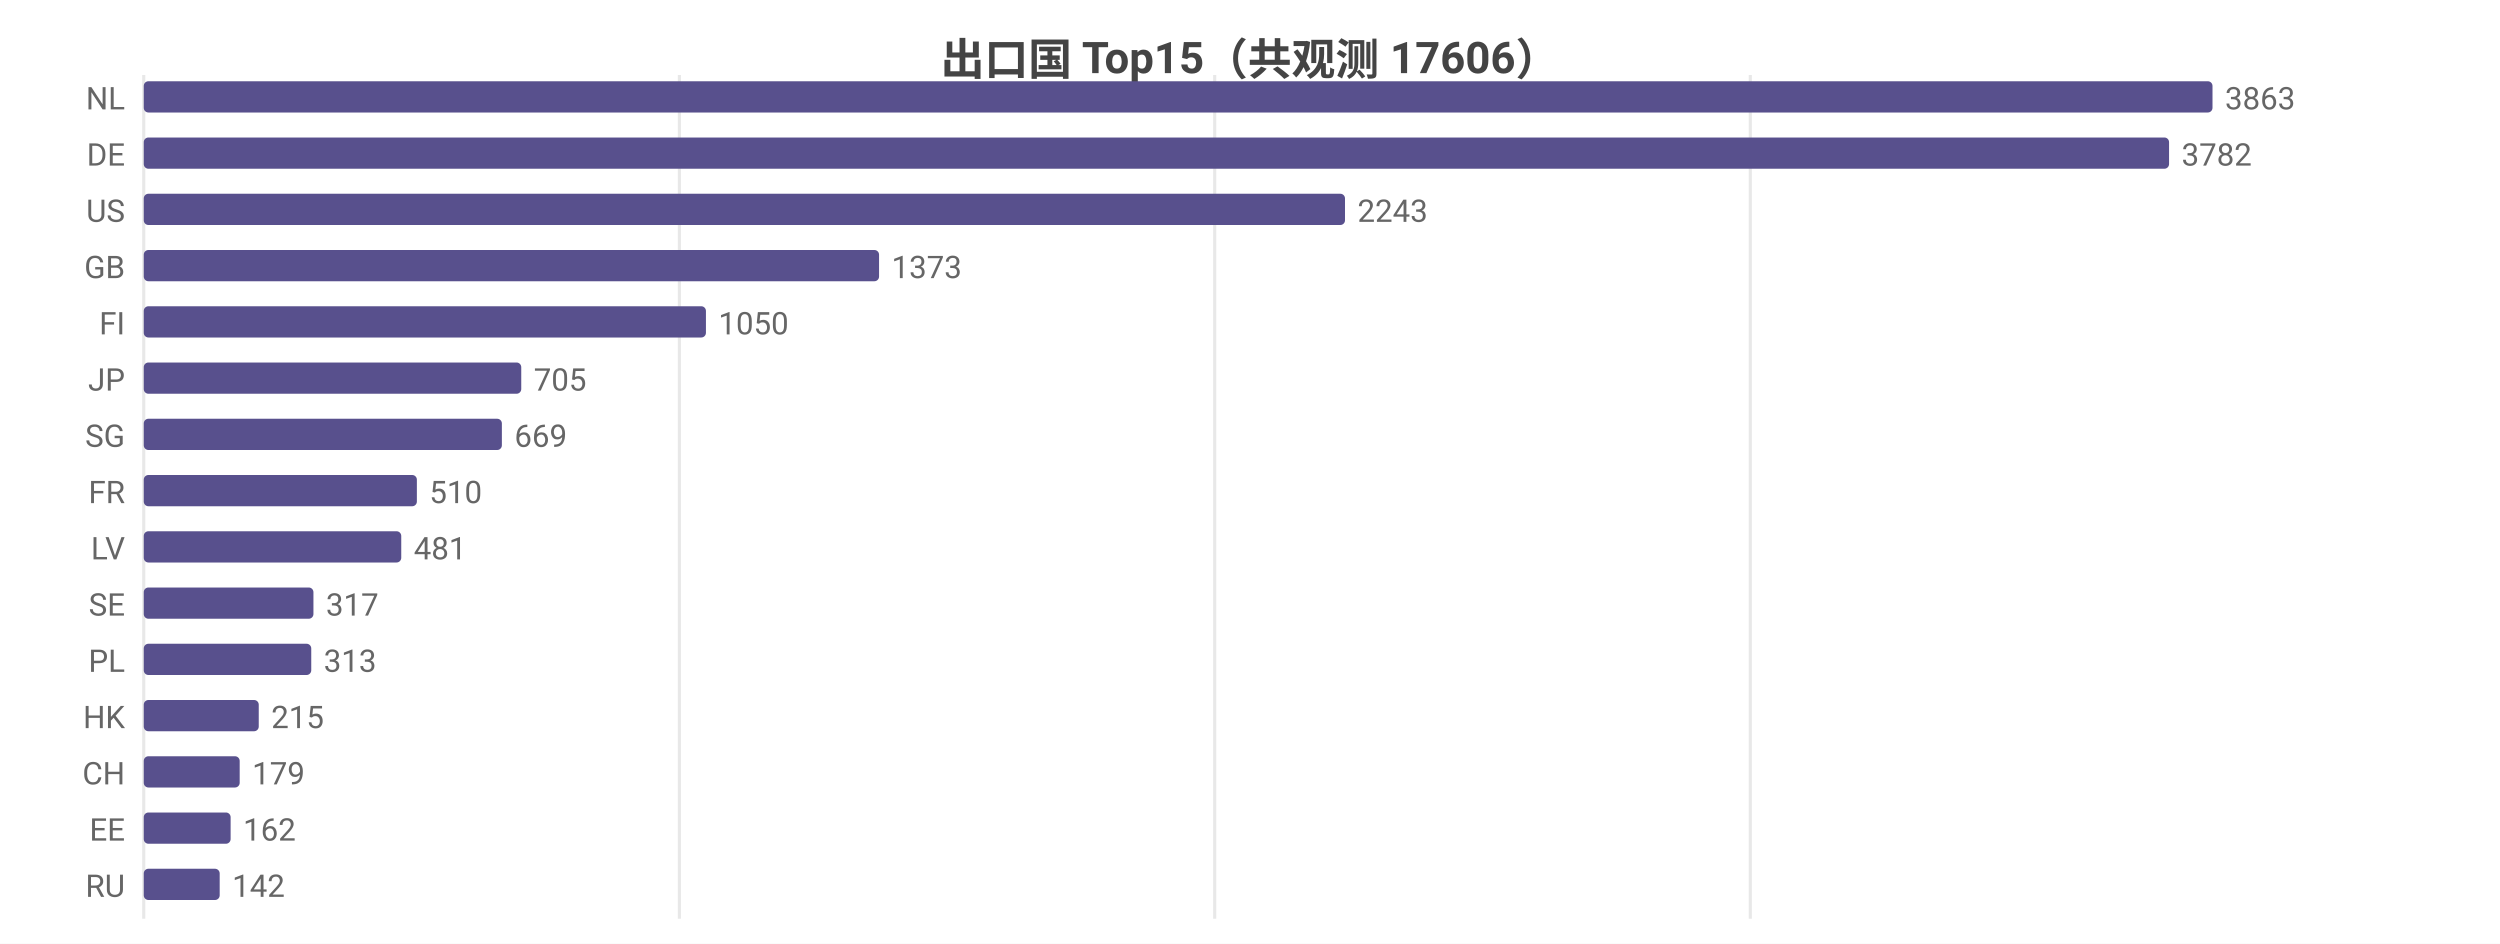
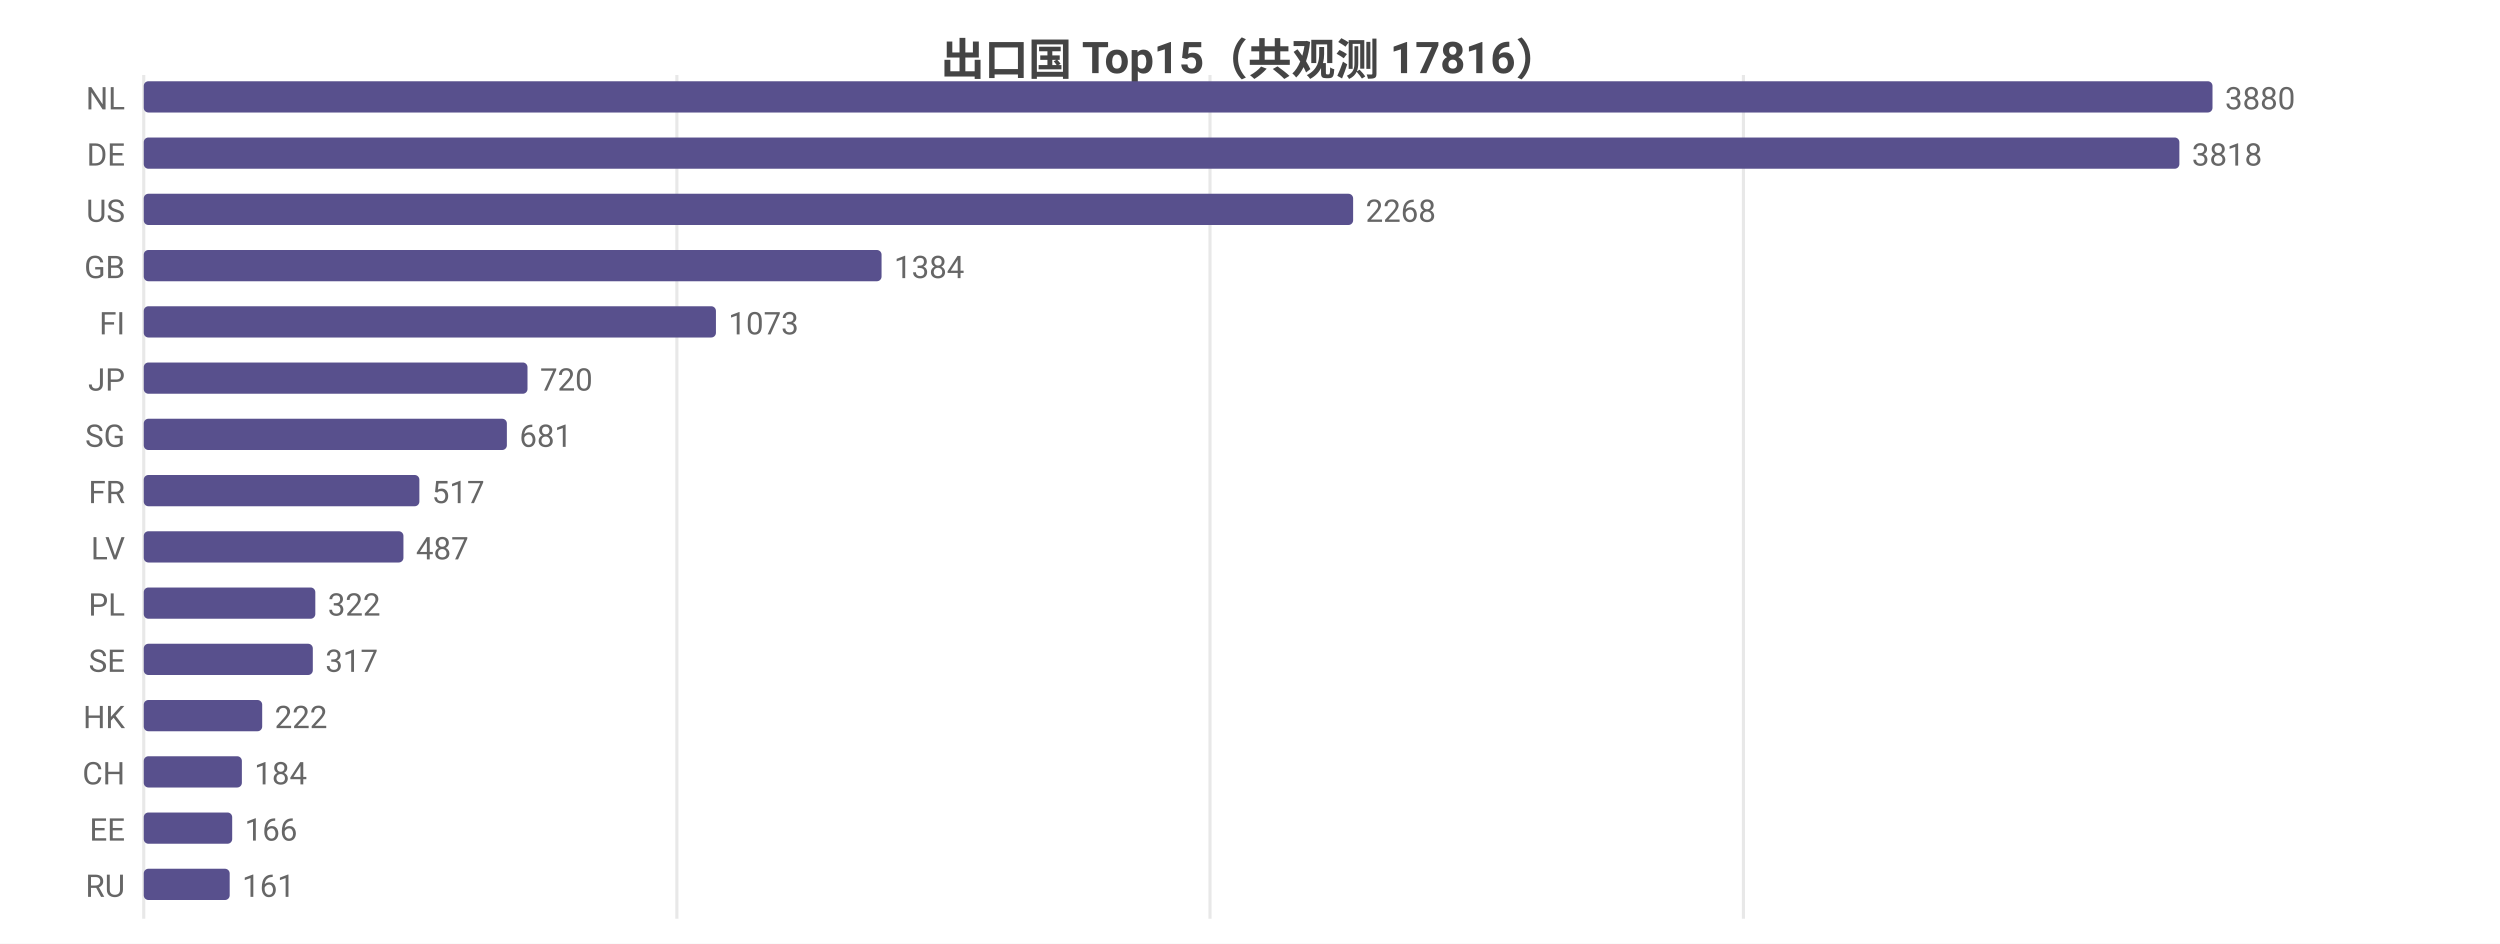
<svg xmlns="http://www.w3.org/2000/svg" width="800" height="302" viewBox="0 0 800 302">
  <rect width="800" height="302" fill="#ffffff" />
  <style>text{font-family:system-ui,-apple-system,'Segoe UI',Roboto,'PingFang SC','Microsoft YaHei','Noto Sans CJK SC',sans-serif}.g{stroke:#e8e8e8;stroke-width:1}.a{stroke:#999;stroke-width:1}.t{font-size:10px;fill:#666}.m{font-size:10px;text-anchor:middle;fill:#666}.e{font-size:10px;text-anchor:end;fill:#666}.l{font-size:11px;fill:#333}.tt{font-size:14px;font-weight:600;text-anchor:middle;fill:#444}.em{font-size:13px;text-anchor:middle;fill:#999}</style>
-   <text class="tt" x="400.0" y="24">出口国 Top15（共观测 17606）</text>
+   <text class="tt" x="400.0" y="24">出口国 Top15（共观测 17816）</text>
  <line class="g" x1="46" y1="24" x2="46" y2="294" />
-   <line class="g" x1="217.4" y1="24" x2="217.4" y2="294" />
-   <line class="g" x1="388.7" y1="24" x2="388.7" y2="294" />
-   <line class="g" x1="560.1" y1="24" x2="560.1" y2="294" />
+   <line class="g" x1="216.6" y1="24" x2="216.6" y2="294" />
+   <line class="g" x1="387.2" y1="24" x2="387.2" y2="294" />
+   <line class="g" x1="557.9" y1="24" x2="557.9" y2="294" />
  <text class="e" x="40" y="35">NL</text>
  <rect x="46" y="26" width="662" height="10" fill="#58508d" rx="1.5" />
-   <text class="t" x="712" y="35">3863</text>
+   <text class="t" x="712" y="35">3880</text>
  <text class="e" x="40" y="53">DE</text>
-   <rect x="46" y="44" width="648.1" height="10" fill="#58508d" rx="1.5" />
-   <text class="t" x="698.1" y="53">3782</text>
+   <rect x="46" y="44" width="651.4" height="10" fill="#58508d" rx="1.5" />
+   <text class="t" x="701.4" y="53">3818</text>
  <text class="e" x="40" y="71">US</text>
-   <rect x="46" y="62" width="384.4" height="10" fill="#58508d" rx="1.5" />
-   <text class="t" x="434.4" y="71">2243</text>
+   <rect x="46" y="62" width="387.0" height="10" fill="#58508d" rx="1.5" />
+   <text class="t" x="437.0" y="71">2268</text>
  <text class="e" x="40" y="89">GB</text>
-   <rect x="46" y="80" width="235.3" height="10" fill="#58508d" rx="1.5" />
-   <text class="t" x="285.3" y="89">1373</text>
+   <rect x="46" y="80" width="236.1" height="10" fill="#58508d" rx="1.5" />
+   <text class="t" x="286.1" y="89">1384</text>
  <text class="e" x="40" y="107">FI</text>
-   <rect x="46" y="98" width="179.9" height="10" fill="#58508d" rx="1.5" />
-   <text class="t" x="229.9" y="107">1050</text>
+   <rect x="46" y="98" width="183.1" height="10" fill="#58508d" rx="1.5" />
+   <text class="t" x="233.1" y="107">1073</text>
  <text class="e" x="40" y="125">JP</text>
-   <rect x="46" y="116" width="120.8" height="10" fill="#58508d" rx="1.5" />
-   <text class="t" x="170.8" y="125">705</text>
+   <rect x="46" y="116" width="122.8" height="10" fill="#58508d" rx="1.5" />
+   <text class="t" x="172.8" y="125">720</text>
  <text class="e" x="40" y="143">SG</text>
-   <rect x="46" y="134" width="114.6" height="10" fill="#58508d" rx="1.5" />
-   <text class="t" x="164.6" y="143">669</text>
+   <rect x="46" y="134" width="116.2" height="10" fill="#58508d" rx="1.5" />
+   <text class="t" x="166.2" y="143">681</text>
  <text class="e" x="40" y="161">FR</text>
-   <rect x="46" y="152" width="87.4" height="10" fill="#58508d" rx="1.5" />
-   <text class="t" x="137.4" y="161">510</text>
+   <rect x="46" y="152" width="88.2" height="10" fill="#58508d" rx="1.5" />
+   <text class="t" x="138.2" y="161">517</text>
  <text class="e" x="40" y="179">LV</text>
-   <rect x="46" y="170" width="82.4" height="10" fill="#58508d" rx="1.5" />
-   <text class="t" x="132.4" y="179">481</text>
-   <text class="e" x="40" y="197">SE</text>
-   <rect x="46" y="188" width="54.3" height="10" fill="#58508d" rx="1.5" />
-   <text class="t" x="104.3" y="197">317</text>
-   <text class="e" x="40" y="215">PL</text>
-   <rect x="46" y="206" width="53.6" height="10" fill="#58508d" rx="1.5" />
-   <text class="t" x="103.6" y="215">313</text>
+   <rect x="46" y="170" width="83.1" height="10" fill="#58508d" rx="1.5" />
+   <text class="t" x="133.1" y="179">487</text>
+   <text class="e" x="40" y="197">PL</text>
+   <rect x="46" y="188" width="54.9" height="10" fill="#58508d" rx="1.5" />
+   <text class="t" x="104.9" y="197">322</text>
+   <text class="e" x="40" y="215">SE</text>
+   <rect x="46" y="206" width="54.1" height="10" fill="#58508d" rx="1.5" />
+   <text class="t" x="104.1" y="215">317</text>
  <text class="e" x="40" y="233">HK</text>
-   <rect x="46" y="224" width="36.8" height="10" fill="#58508d" rx="1.5" />
-   <text class="t" x="86.8" y="233">215</text>
+   <rect x="46" y="224" width="37.9" height="10" fill="#58508d" rx="1.5" />
+   <text class="t" x="87.9" y="233">222</text>
  <text class="e" x="40" y="251">CH</text>
-   <rect x="46" y="242" width="30.7" height="10" fill="#58508d" rx="1.5" />
-   <text class="t" x="80.7" y="251">179</text>
+   <rect x="46" y="242" width="31.4" height="10" fill="#58508d" rx="1.5" />
+   <text class="t" x="81.4" y="251">184</text>
  <text class="e" x="40" y="269">EE</text>
-   <rect x="46" y="260" width="27.8" height="10" fill="#58508d" rx="1.5" />
-   <text class="t" x="77.8" y="269">162</text>
+   <rect x="46" y="260" width="28.3" height="10" fill="#58508d" rx="1.5" />
+   <text class="t" x="78.3" y="269">166</text>
  <text class="e" x="40" y="287">RU</text>
-   <rect x="46" y="278" width="24.3" height="10" fill="#58508d" rx="1.5" />
-   <text class="t" x="74.3" y="287">142</text>
+   <rect x="46" y="278" width="27.5" height="10" fill="#58508d" rx="1.5" />
+   <text class="t" x="77.5" y="287">161</text>
</svg>
